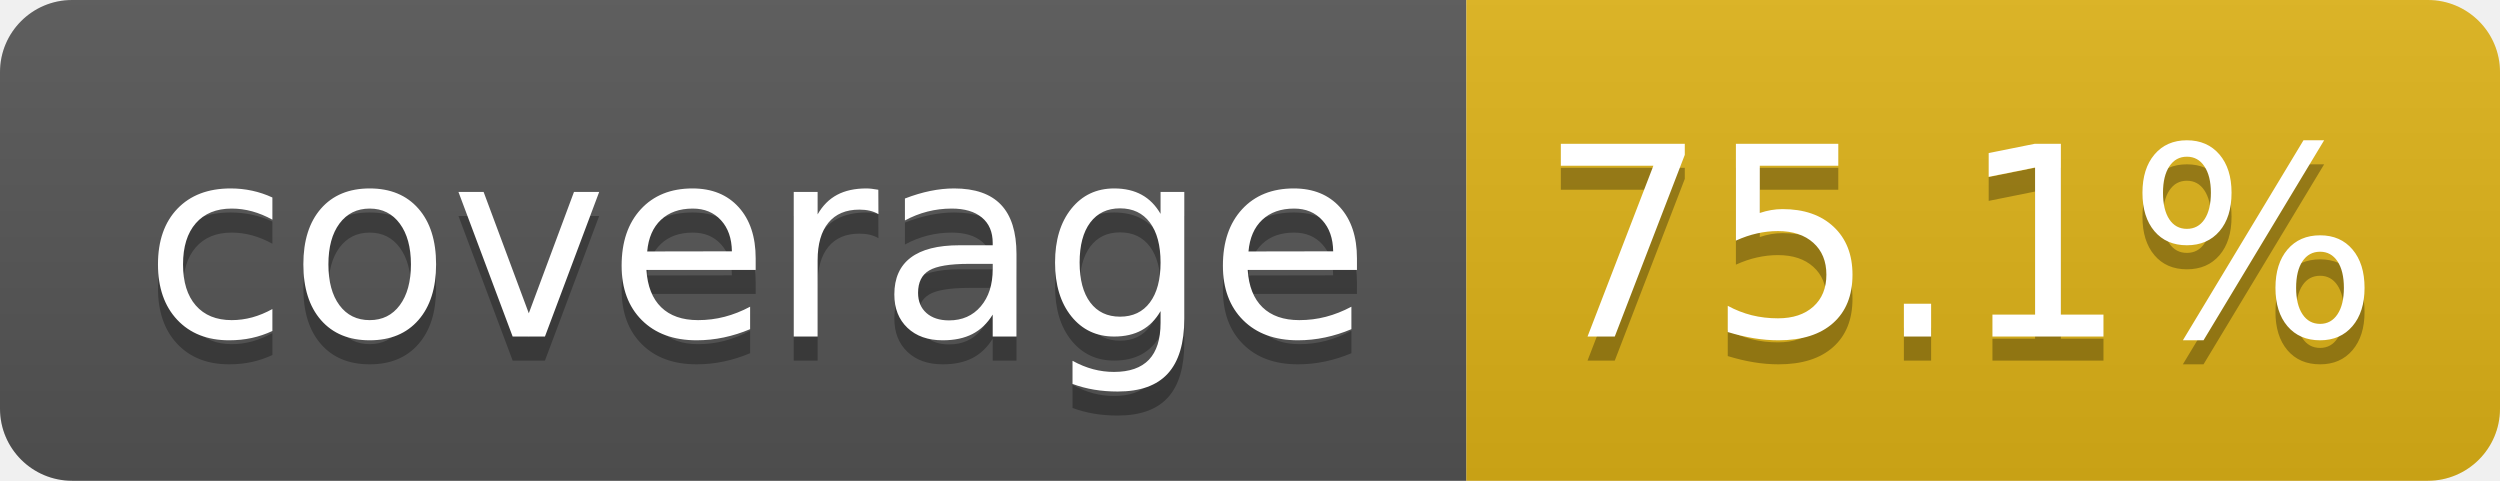
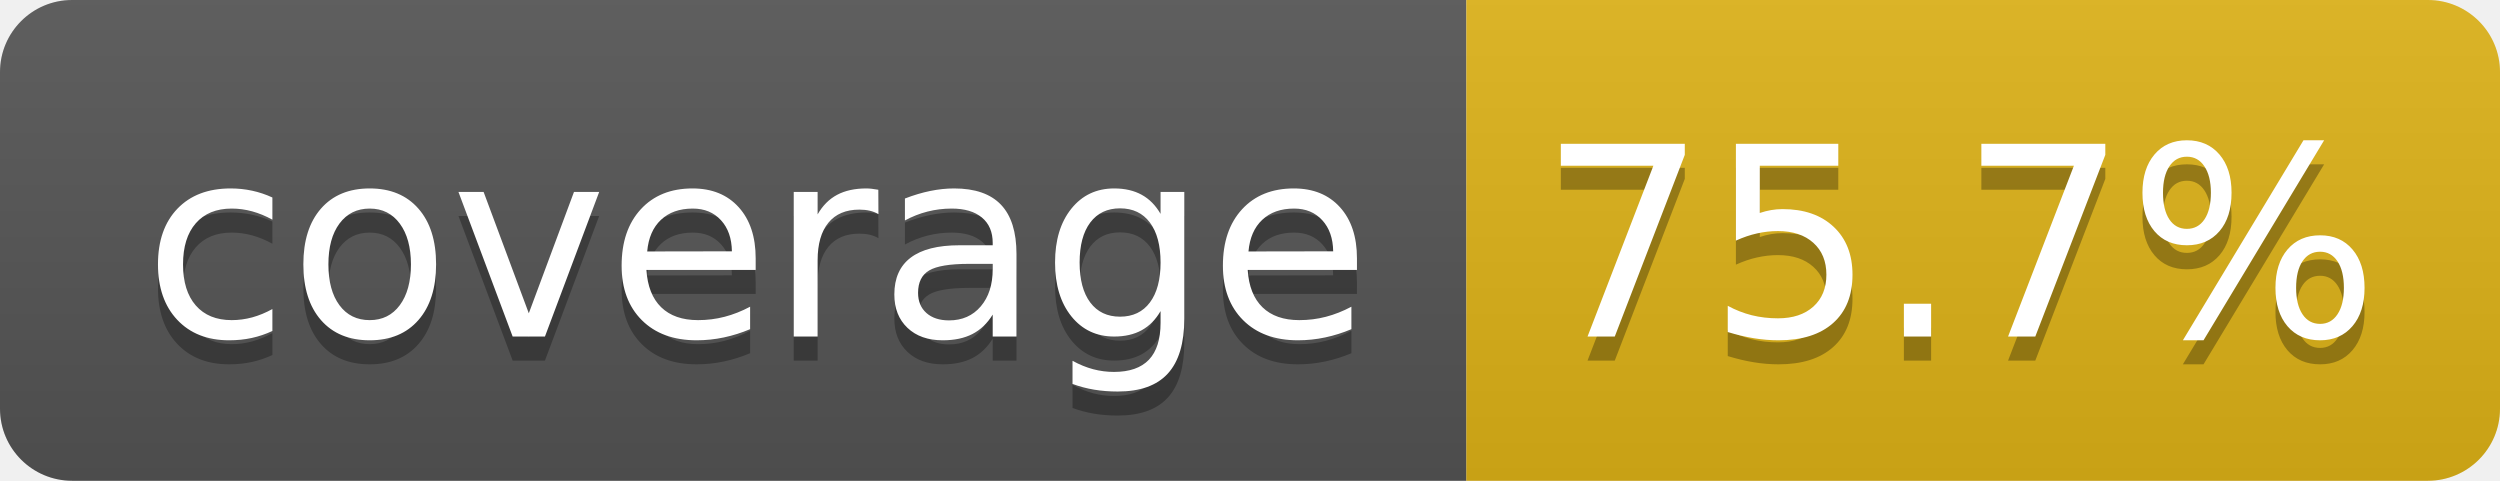
- <svg xmlns="http://www.w3.org/2000/svg" width="104" height="20" role="img" aria-label="coverage: 75.1%">
+ <svg xmlns="http://www.w3.org/2000/svg" width="104" height="20" role="img" aria-label="coverage: 75.7%">
  <linearGradient id="s" x2="0" y2="100%">
    <stop offset="0" stop-color="#bbb" stop-opacity=".1" />
    <stop offset="1" stop-opacity=".1" />
  </linearGradient>
  <clipPath id="r">
    <rect width="104" height="20" rx="3" fill="#fff" />
  </clipPath>
  <g clip-path="url(#r)">
    <rect width="61" height="20" fill="#555" />
    <rect x="61" width="43" height="20" fill="#dfb317" />
    <rect width="104" height="20" fill="url(#s)" />
  </g>
  <g fill="#fff" text-anchor="middle" font-family="Verdana,Geneva,DejaVu Sans,sans-serif" text-rendering="geometricPrecision" font-size="110">
    <text aria-hidden="true" x="315" y="150" fill="#010101" fill-opacity=".3" transform="scale(.1)" textLength="510">coverage</text>
    <text x="315" y="140" transform="scale(.1)" fill="#fff" textLength="510">coverage</text>
-     <text aria-hidden="true" x="815" y="150" fill="#010101" fill-opacity=".3" transform="scale(.1)" textLength="330">75.1%</text>
-     <text x="815" y="140" transform="scale(.1)" fill="#fff" textLength="330">75.1%</text>
+     <text aria-hidden="true" x="815" y="150" fill="#010101" fill-opacity=".3" transform="scale(.1)" textLength="330">75.7%</text>
+     <text x="815" y="140" transform="scale(.1)" fill="#fff" textLength="330">75.7%</text>
  </g>
</svg>
